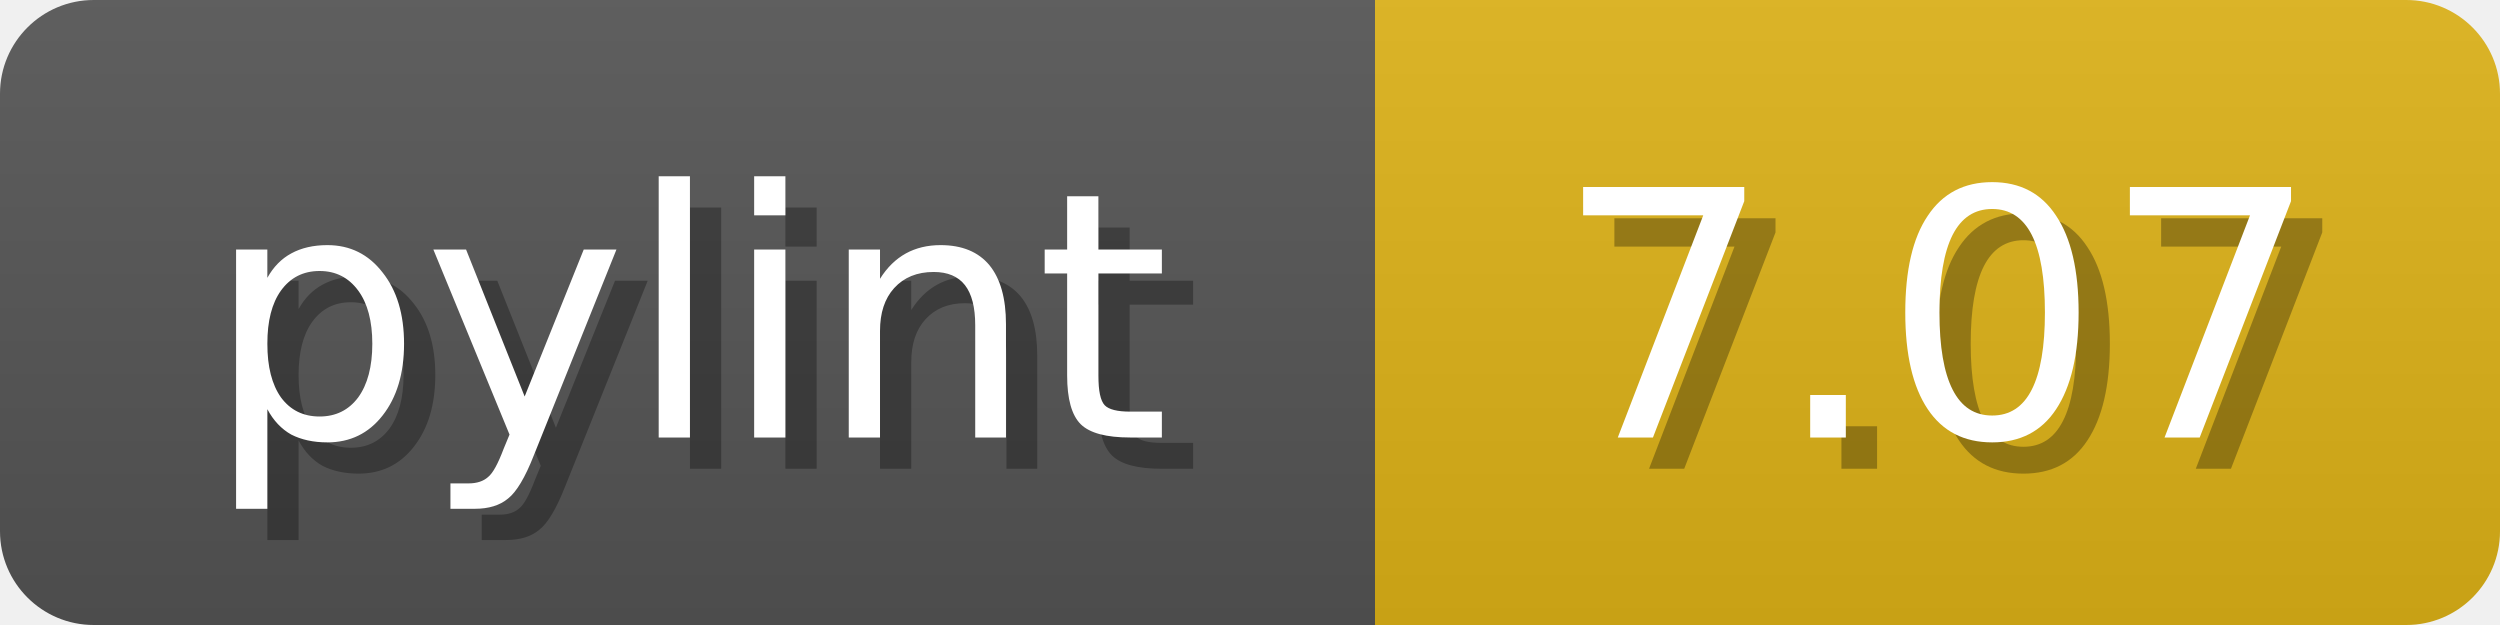
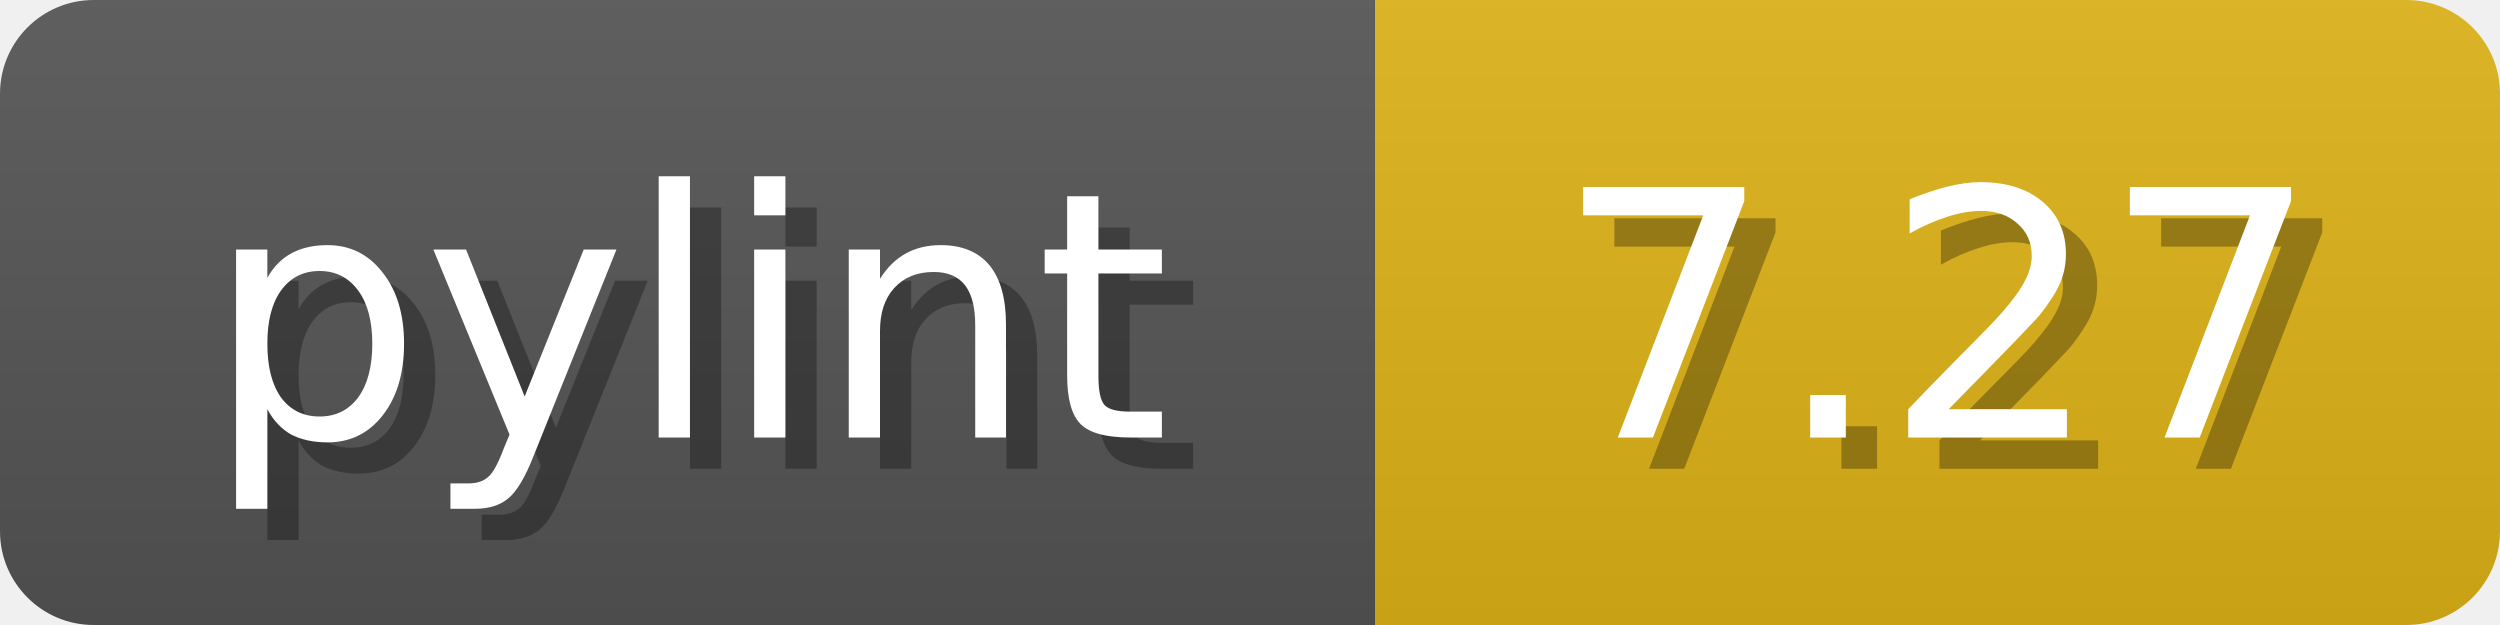
<svg xmlns="http://www.w3.org/2000/svg" width="80" height="20">
  <linearGradient id="b" x2="0" y2="100%">
    <stop offset="0" stop-color="#bbb" stop-opacity=".1" />
    <stop offset="1" stop-opacity=".1" />
  </linearGradient>
  <mask id="anybadge_1">
    <rect width="80" height="20" rx="3" fill="#fff" />
  </mask>
  <g mask="url(#anybadge_1)">
    <path fill="#555" d="M0 0h44v20H0z" />
    <path fill="#dfb317" d="M44 0h36v20H44z" />
    <path fill="url(#b)" d="M0 0h80v20H0z" />
  </g>
  <g fill="#fff" text-anchor="middle" font-family="DejaVu Sans,Verdana,Geneva,sans-serif" font-size="11">
    <text x="23.0" y="15" fill="#010101" fill-opacity=".3">pylint</text>
    <text x="22.0" y="14">pylint</text>
  </g>
  <g fill="#fff" text-anchor="middle" font-family="DejaVu Sans,Verdana,Geneva,sans-serif" font-size="11">
-     <text x="63.0" y="15" fill="#010101" fill-opacity=".3">7.07</text>
-     <text x="62.0" y="14">7.07</text>
+     <text x="63.0" y="15" fill="#010101" fill-opacity=".3">7.27</text>
+     <text x="62.0" y="14">7.27</text>
  </g>
</svg>
